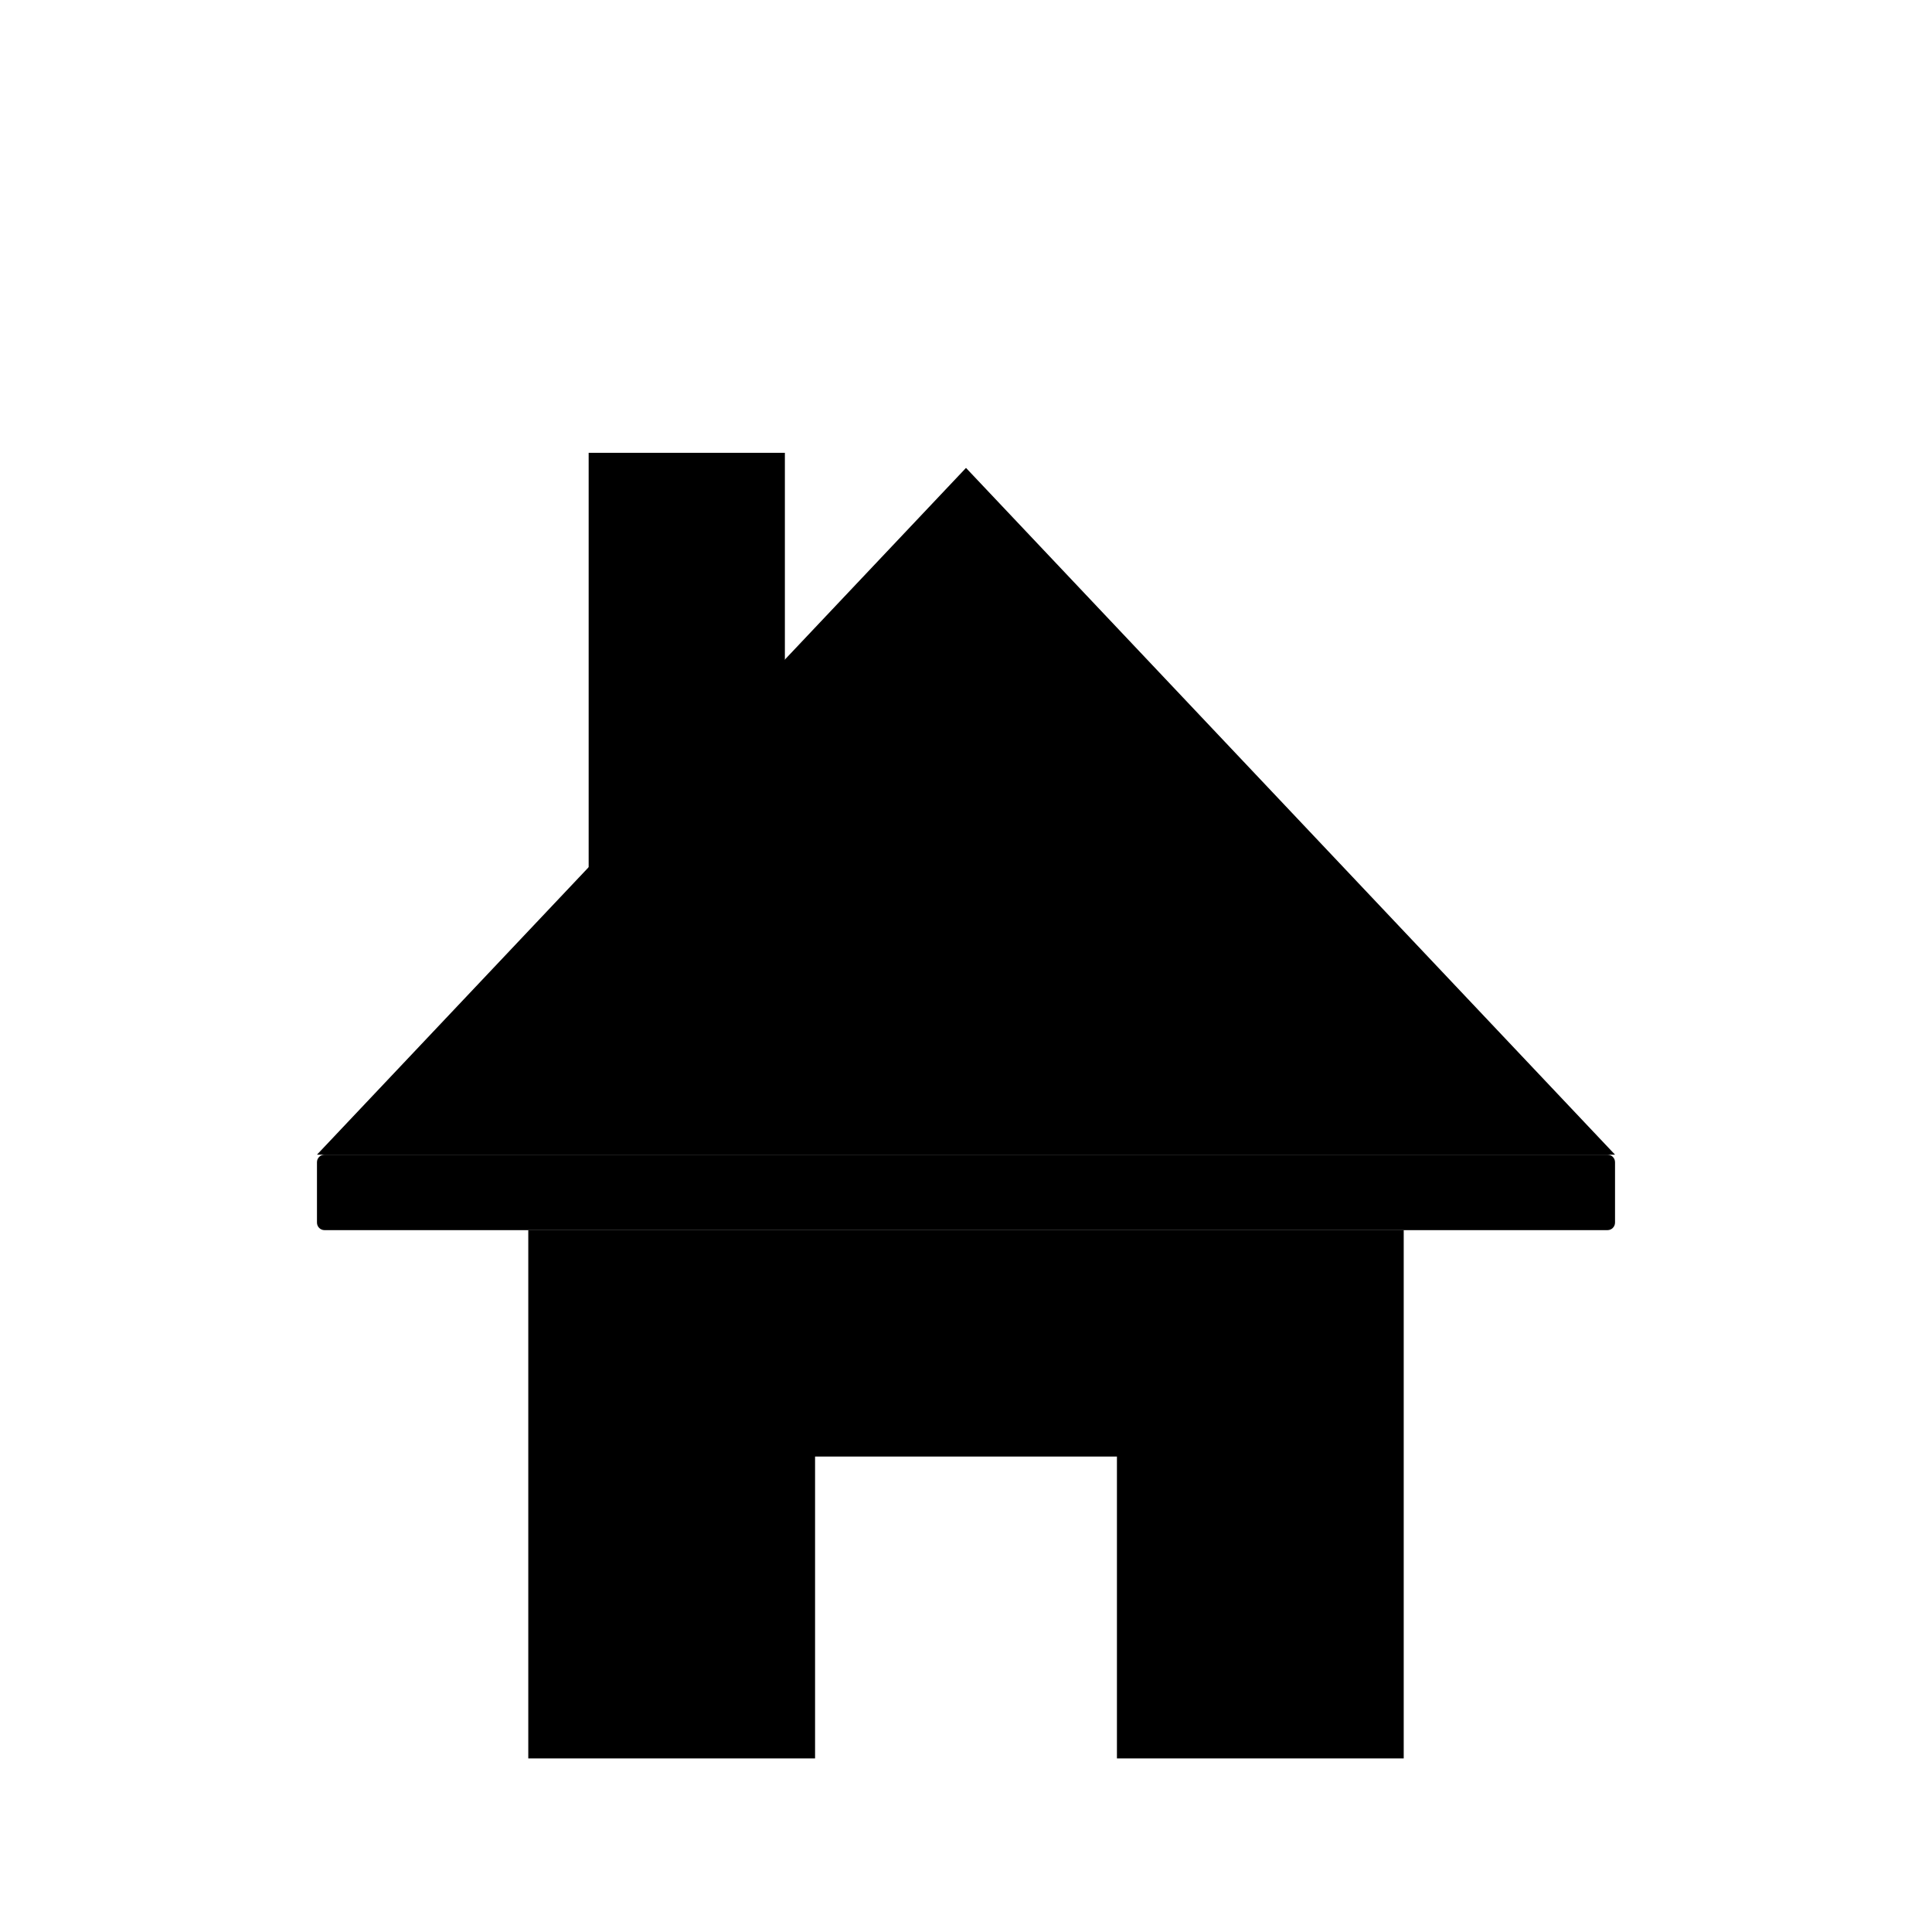
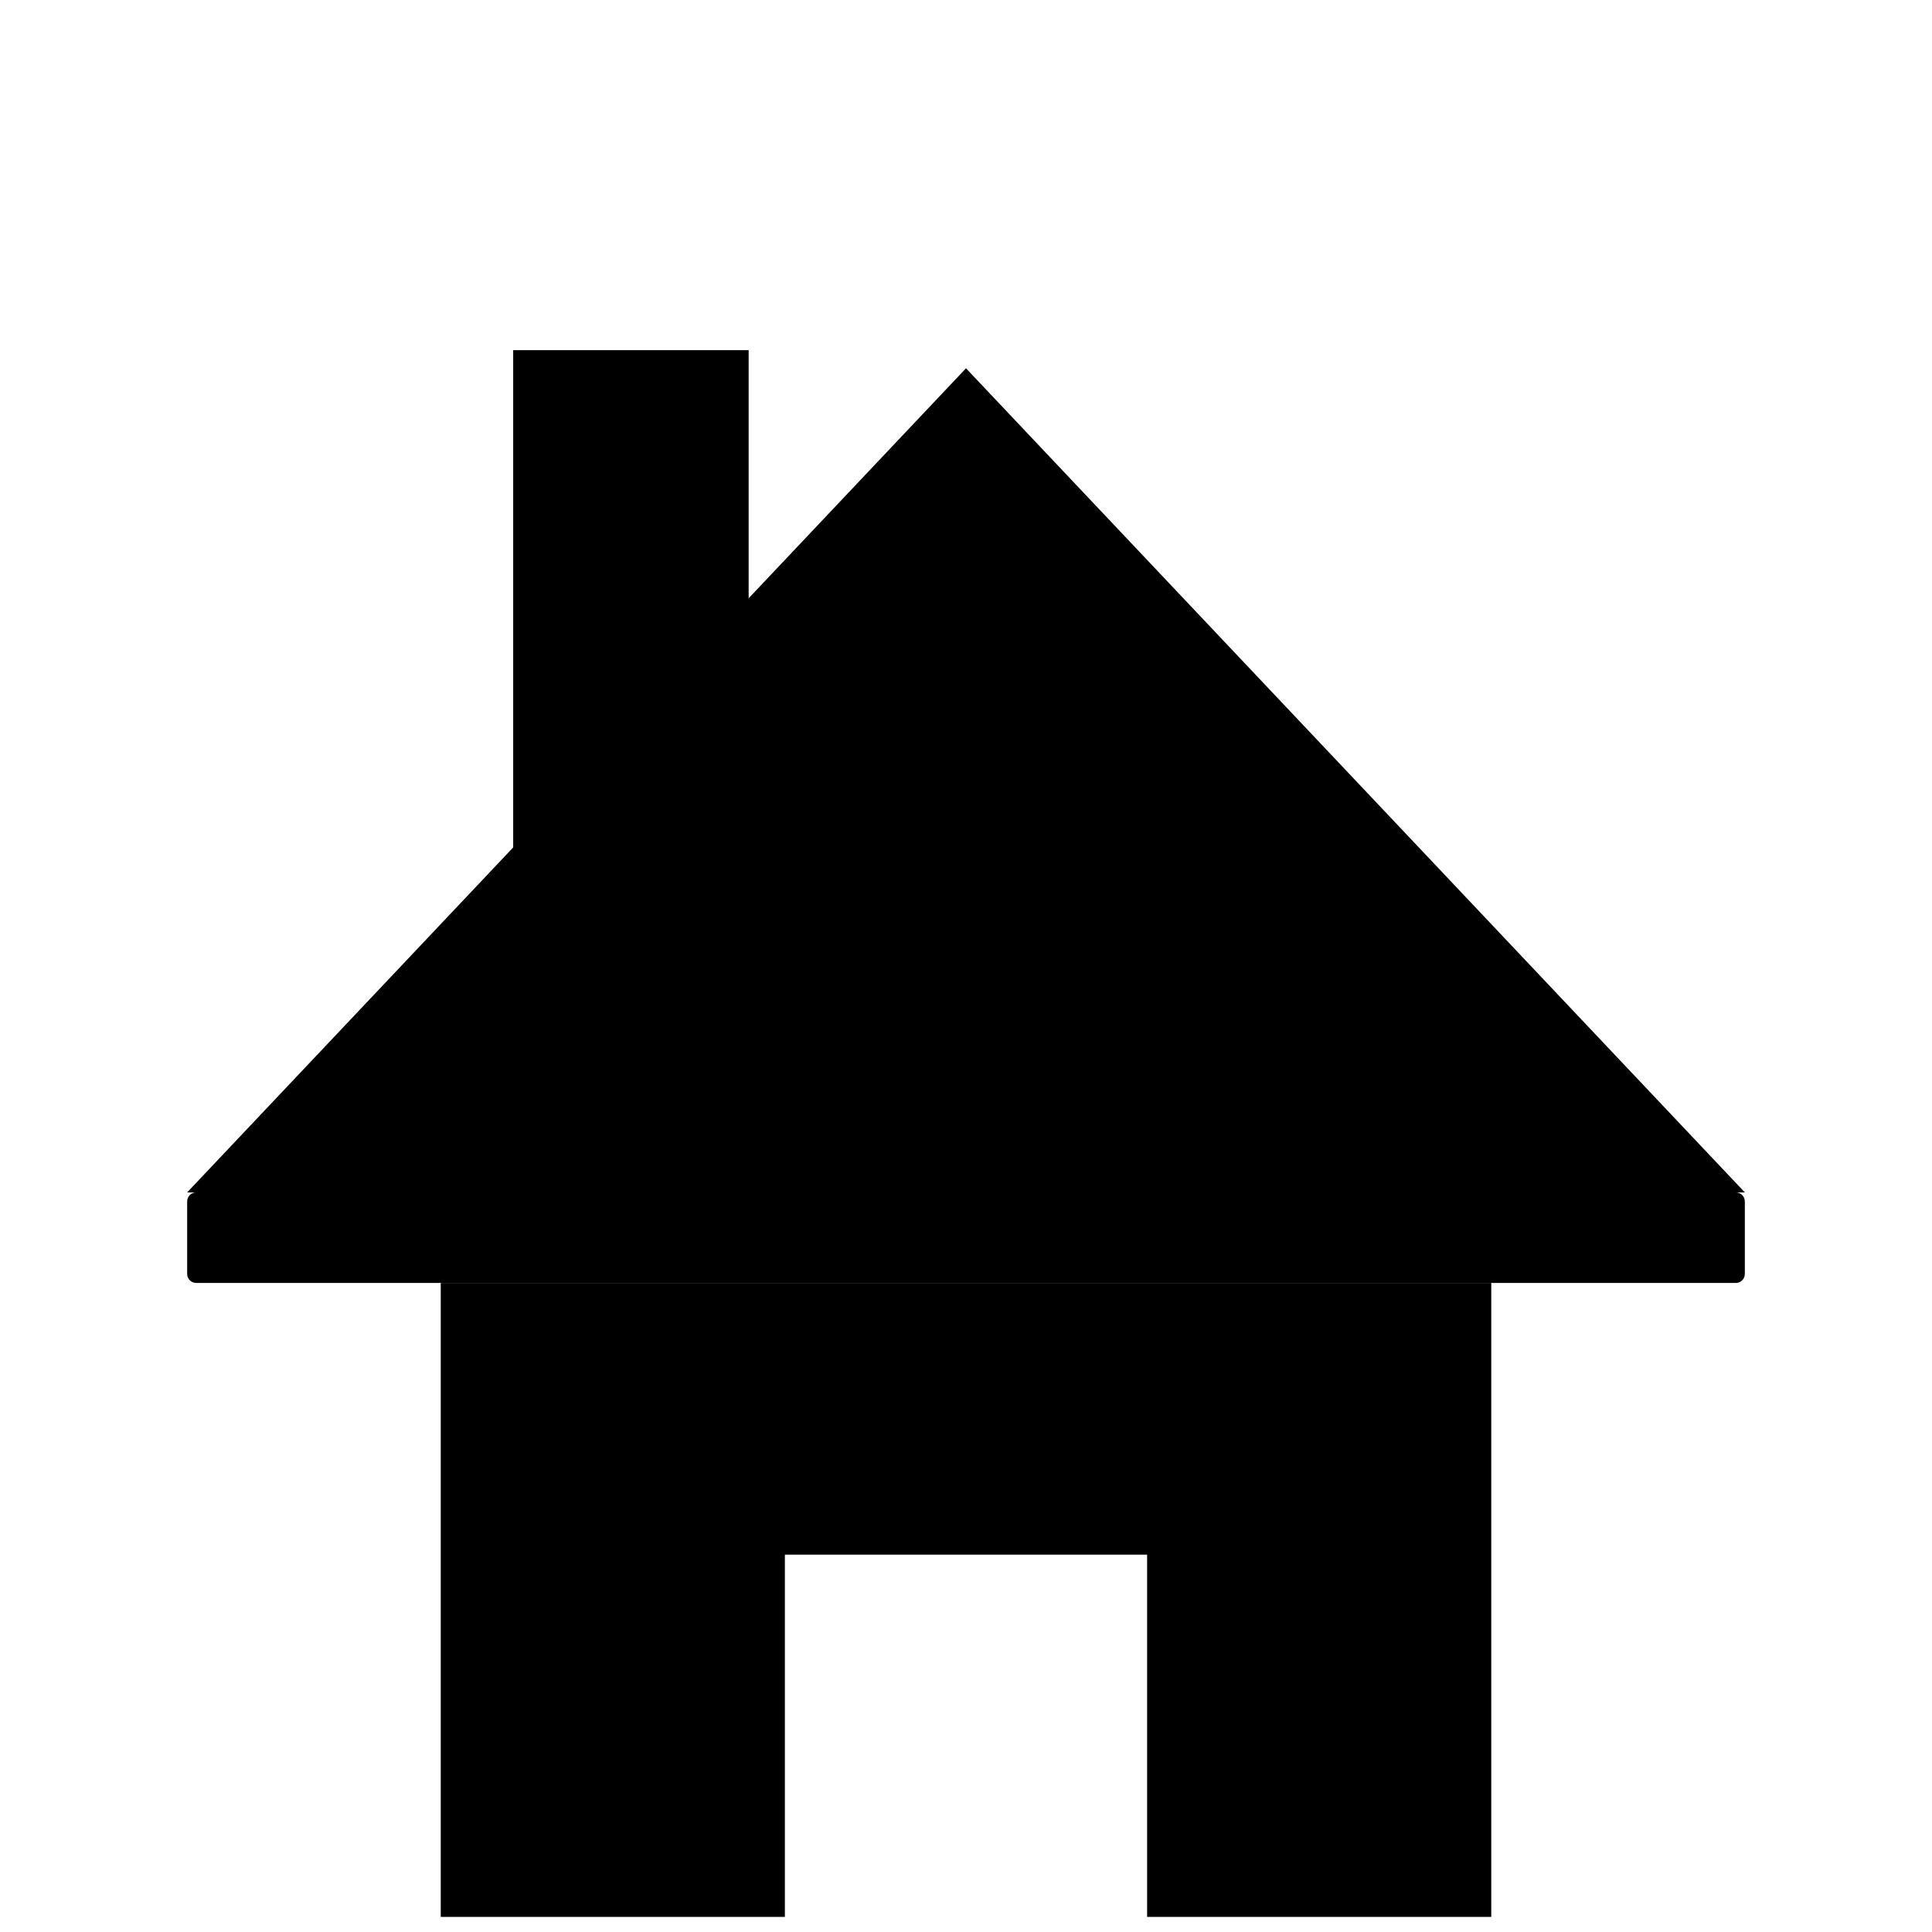
<svg xmlns="http://www.w3.org/2000/svg" viewBox="0 0 512 512">
-   <g fill="currentColor">
+   <g fill="currentColor" transform="translate(256 256) scale(1.2) translate(-256 -256)">
    <rect x="156" y="120" width="52" height="120" />
    <polygon points="256,124 84,306 428,306" />
    <rect x="84" y="306" width="344" height="20" rx="2" />
    <path d="       M 140 326       L 372 326       L 372 466       L 296 466       L 296 386       L 216 386       L 216 466       L 140 466       Z     " />
  </g>
</svg>
